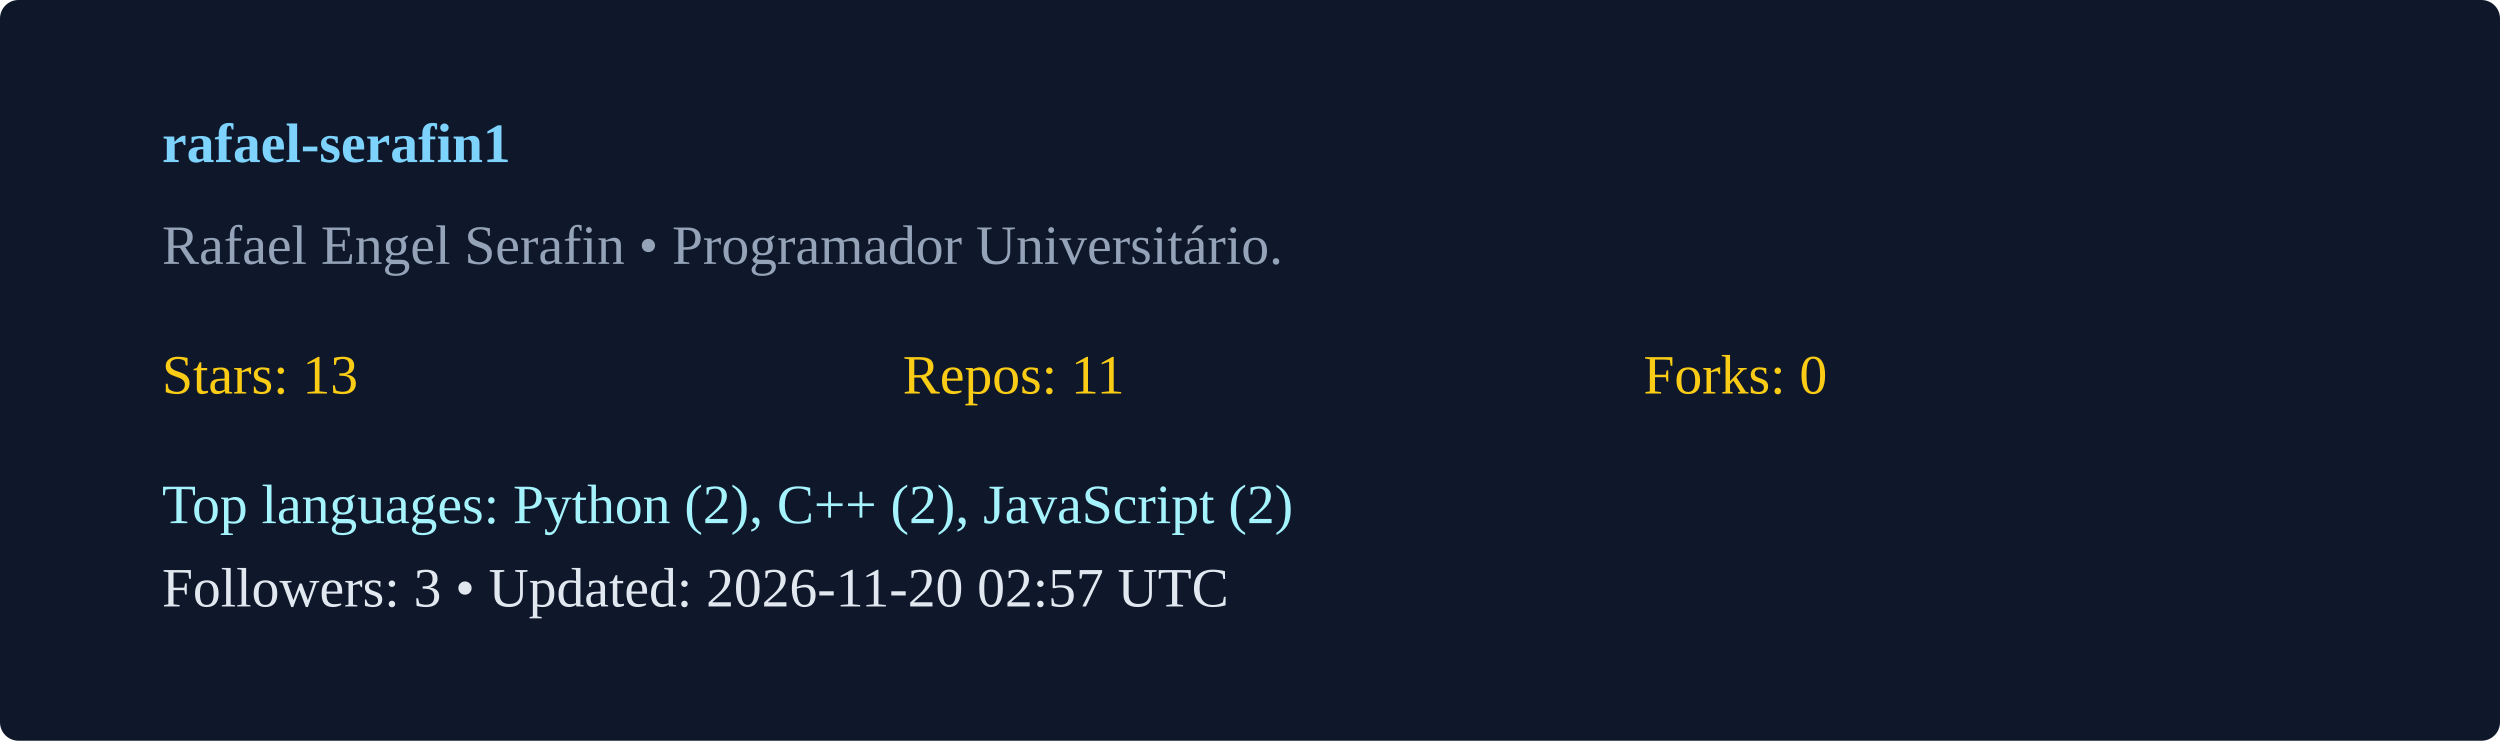
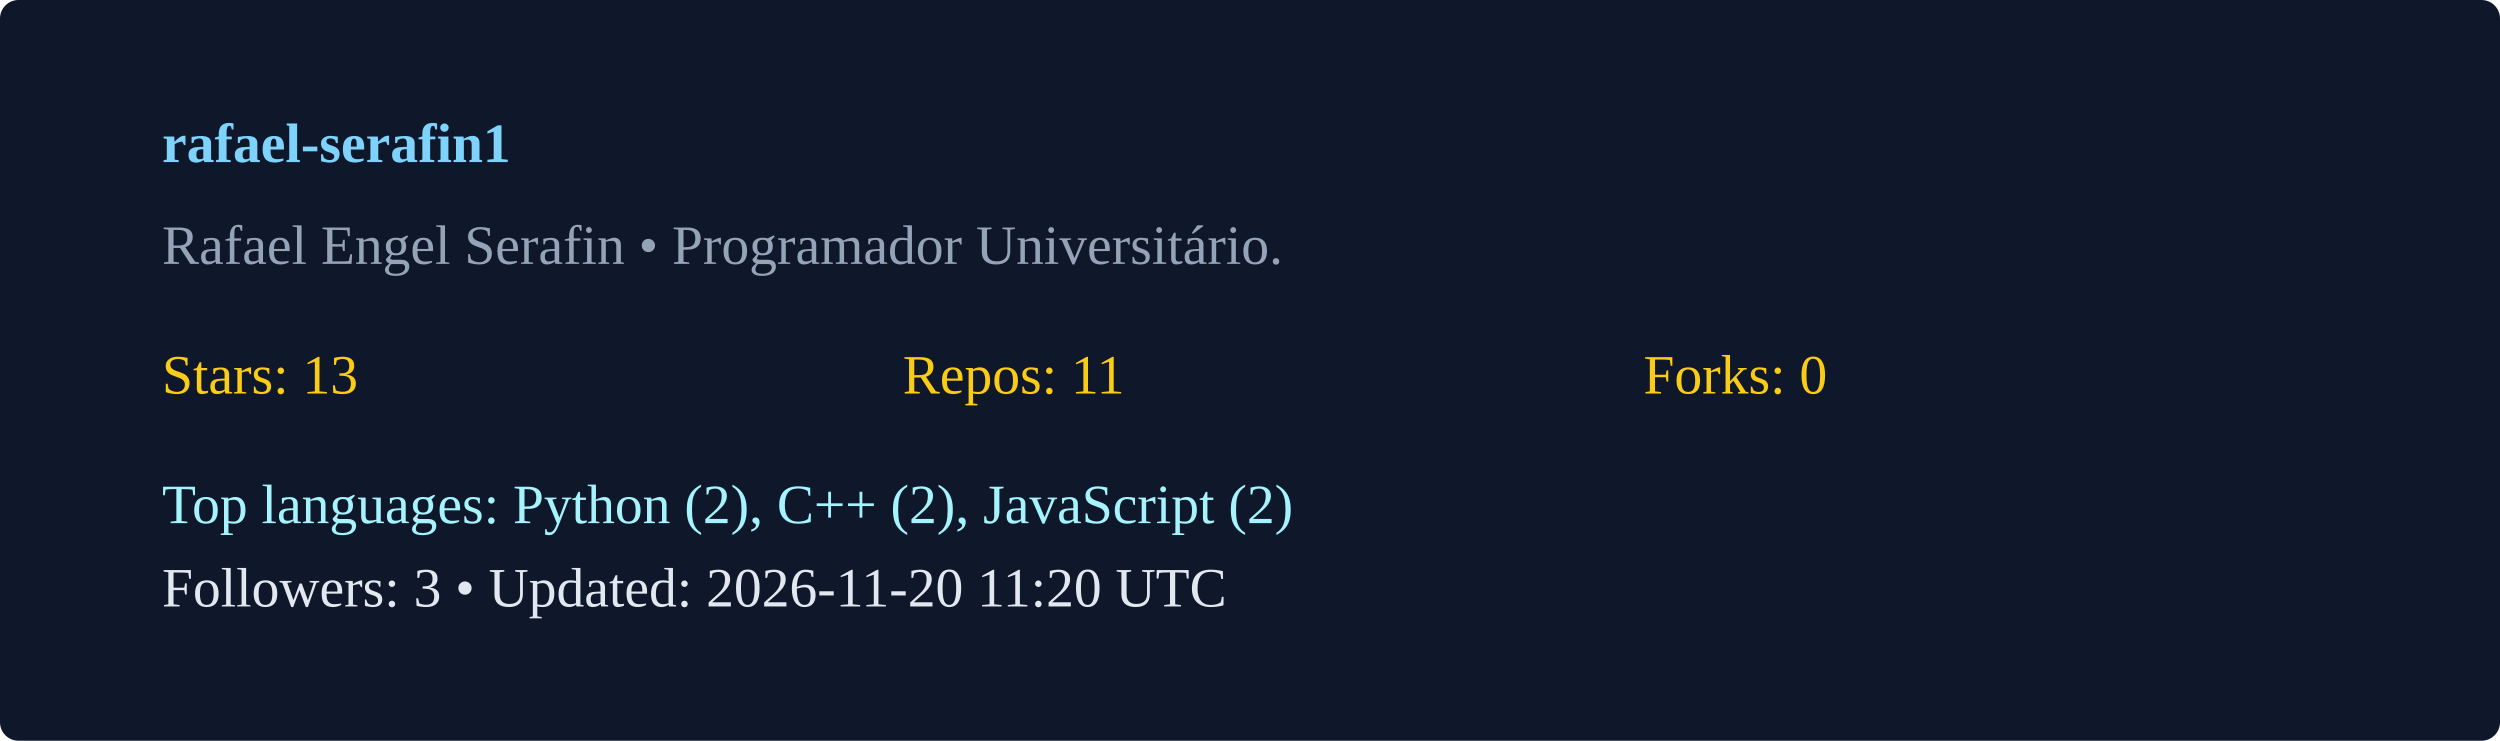
<svg xmlns="http://www.w3.org/2000/svg" width="540" height="160" viewBox="0 0 540 160">
  <rect width="100%" height="100%" rx="4" fill="#0f172a" />
  <g transform="translate(35,35)">
    <text x="0" y="0" fill="#7dd3fc" font-weight="600">rafael-serafin1</text>
    <text x="0" y="22" fill="#94a3b8">Rafael Engel Serafin  • Programador Universitário. </text>
    <g transform="translate(0,50)">
      <text x="0" y="0" fill="#facc15">Stars: 13</text>
      <text x="160" y="0" fill="#facc15">Repos: 11</text>
      <text x="320" y="0" fill="#facc15">Forks: 0</text>
      <text x="0" y="28" fill="#a5f3fc">Top languages: Python (2), C++ (2), JavaScript (2)</text>
-       <text x="0" y="46" fill="#e2e8f0">Followers: 3 • Updated: 2026-11-20 02:57 UTC</text>
+       <text x="0" y="46" fill="#e2e8f0">Followers: 3 • Updated: 2026-11-20 11:20 UTC</text>
    </g>
  </g>
</svg>
